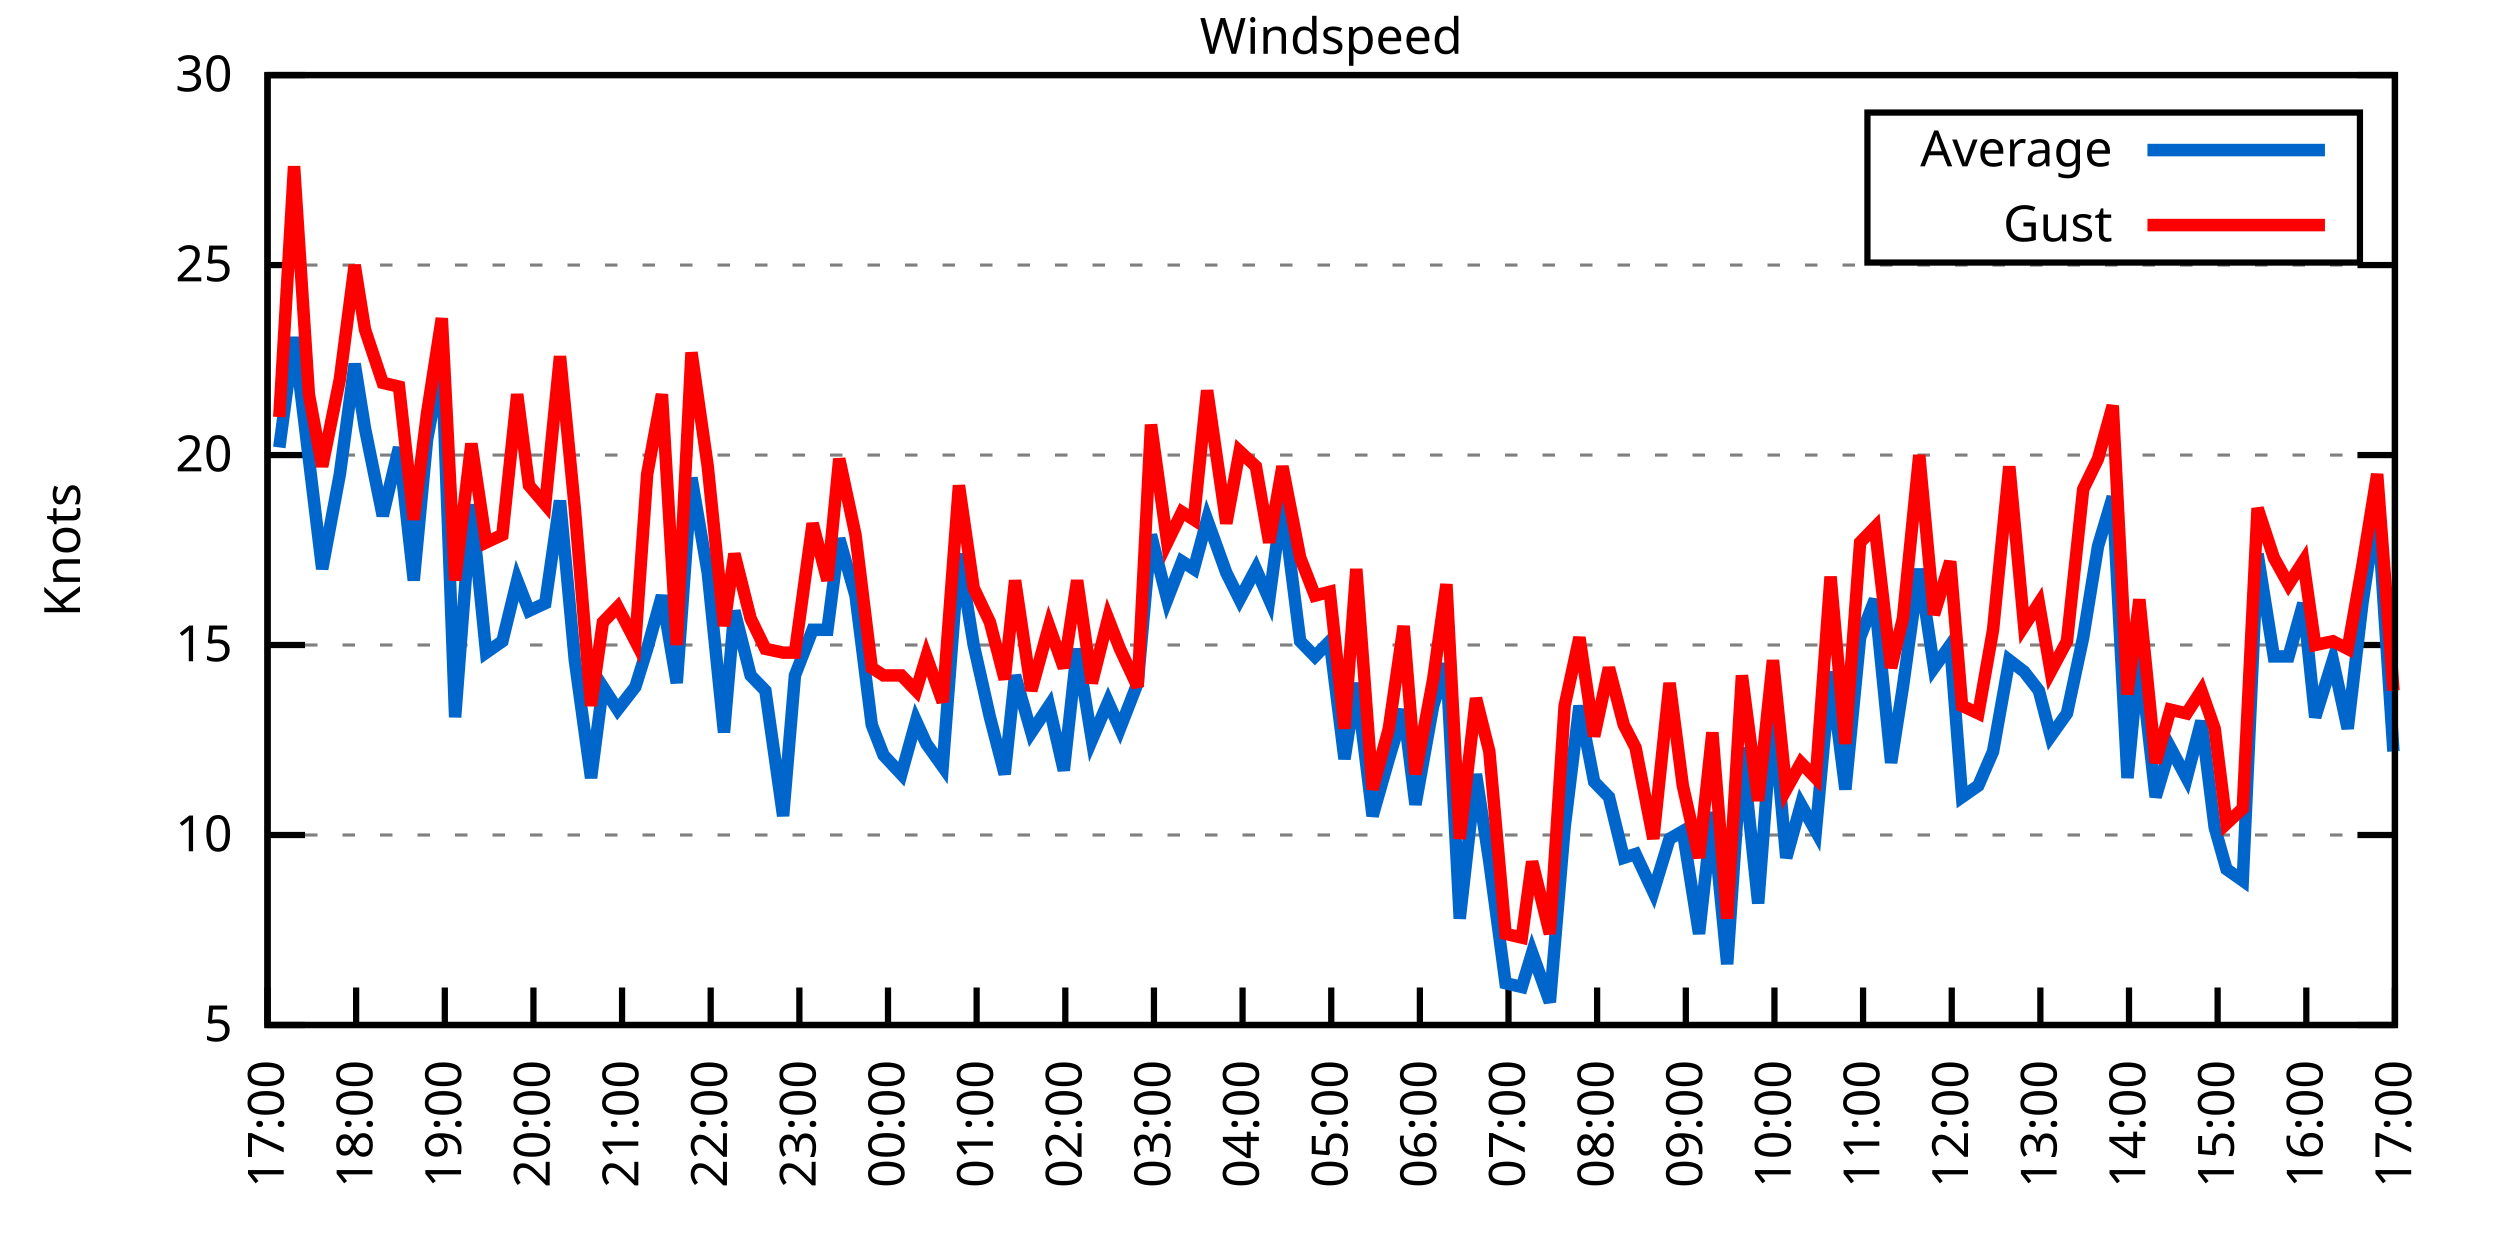
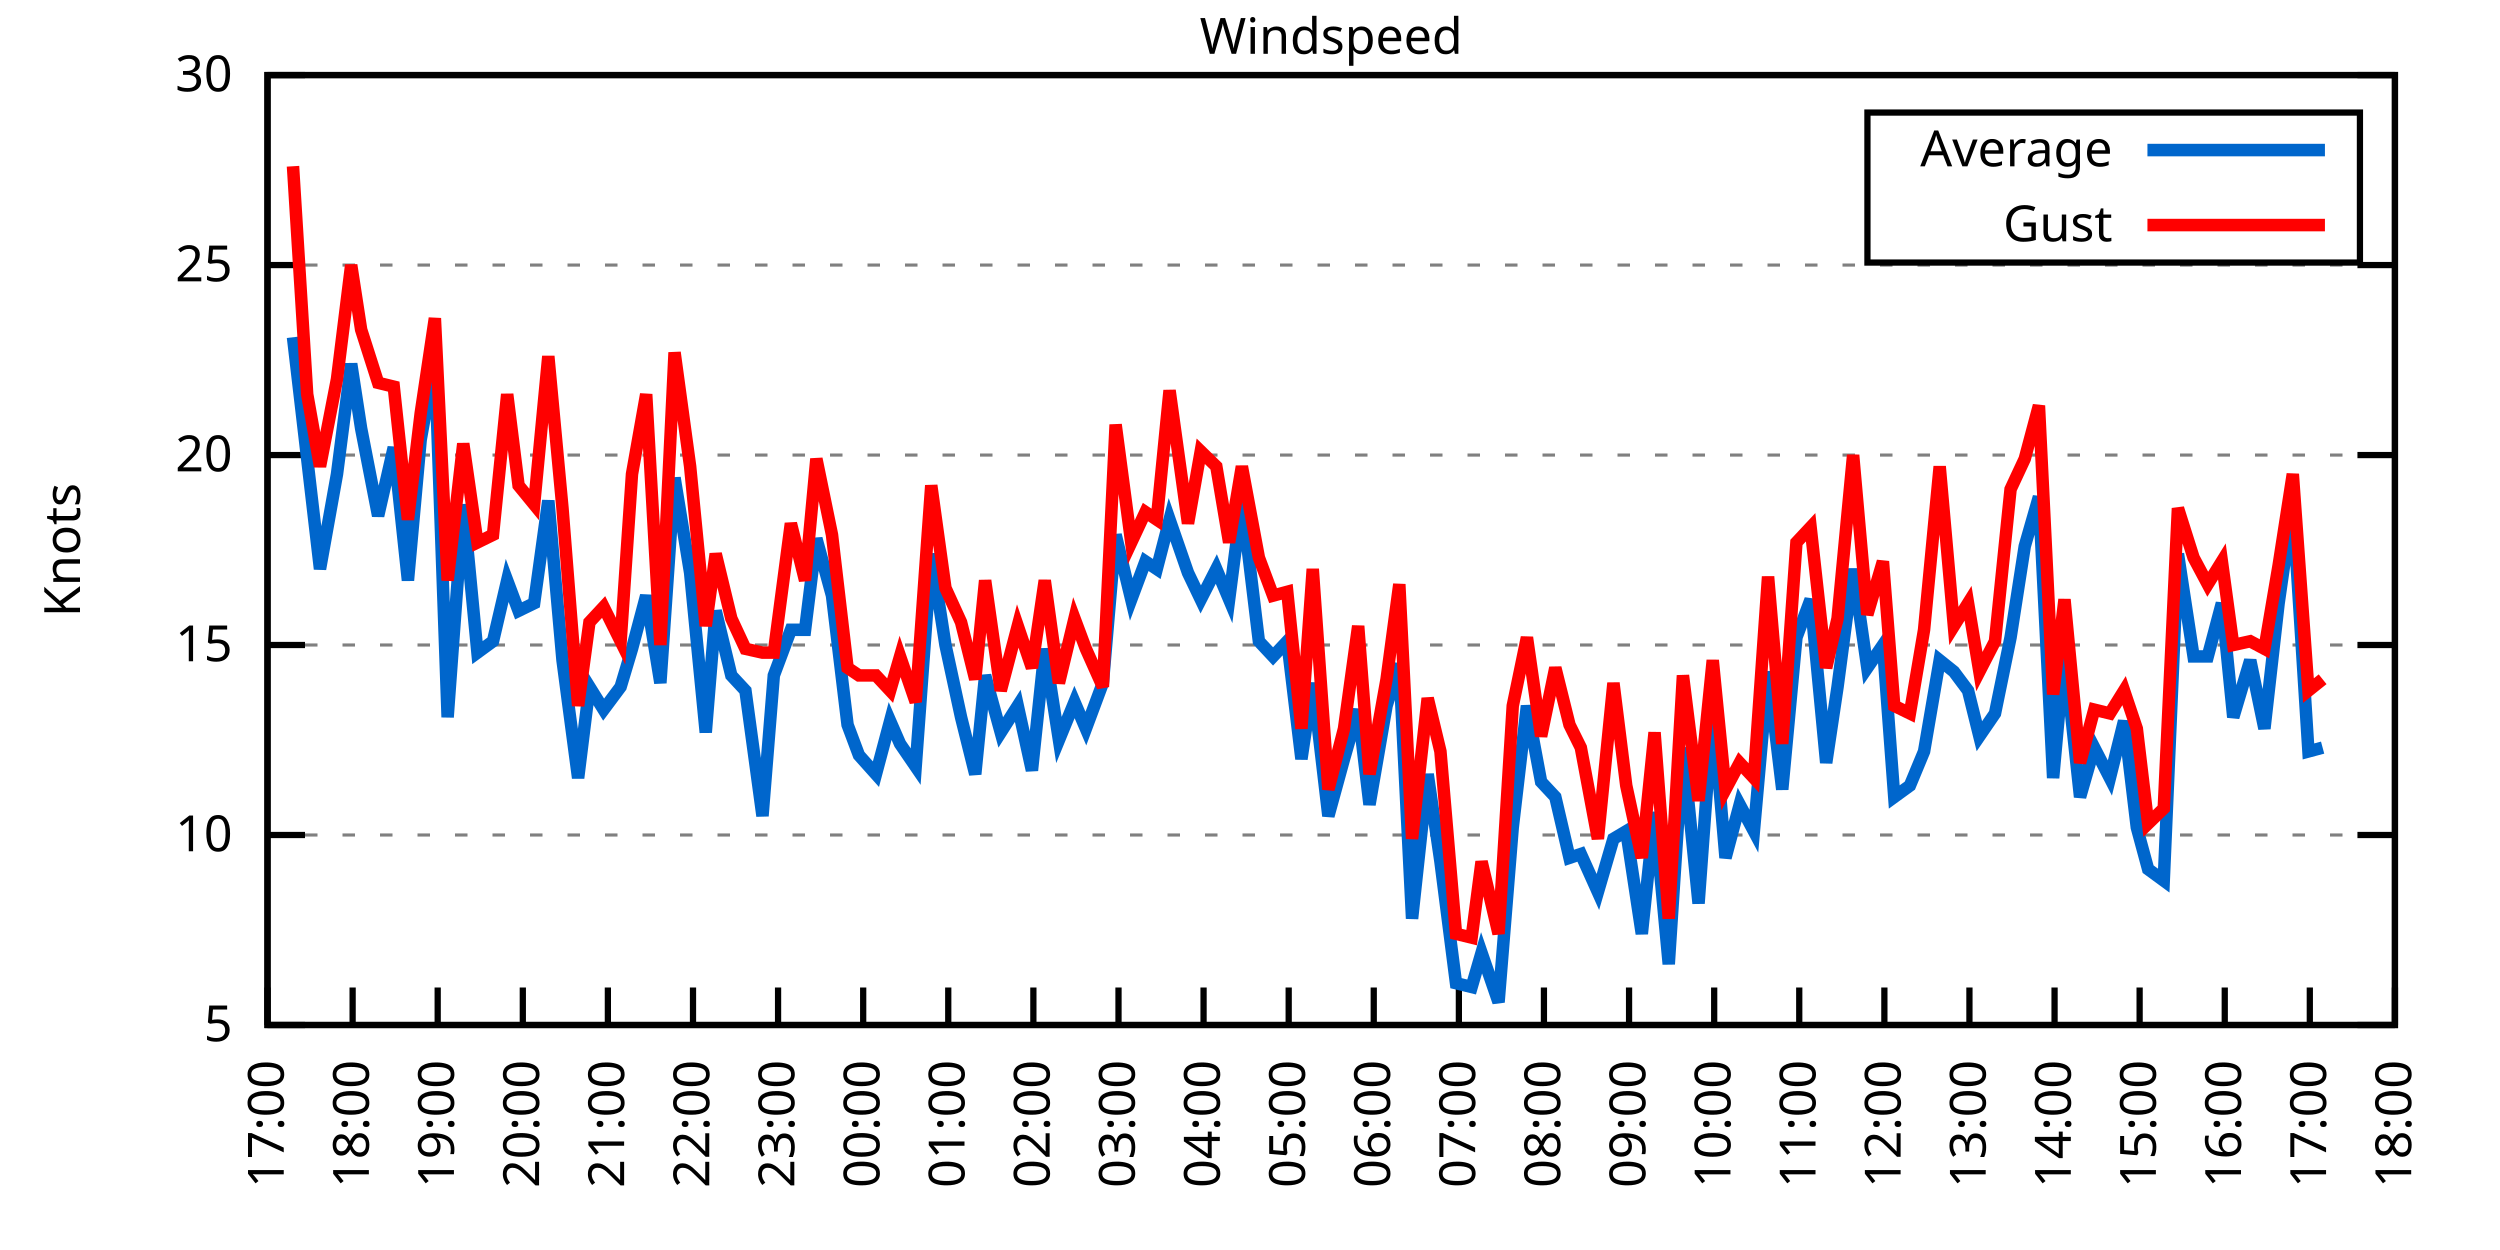
<svg xmlns="http://www.w3.org/2000/svg" xmlns:xlink="http://www.w3.org/1999/xlink" width="400" height="200" viewBox="0 0 400 200">
  <g id="gnuplot_canvas">
    <rect x="0" y="0" width="400" height="200" fill="none" />
    <defs>
      <circle id="gpDot" r="0.5" stroke-width="0.5" stroke="currentColor" />
      <path id="gpPt0" stroke-width="0.333" stroke="currentColor" d="M-1,0 h2 M0,-1 v2" />
      <path id="gpPt1" stroke-width="0.333" stroke="currentColor" d="M-1,-1 L1,1 M1,-1 L-1,1" />
      <path id="gpPt2" stroke-width="0.333" stroke="currentColor" d="M-1,0 L1,0 M0,-1 L0,1 M-1,-1 L1,1 M-1,1 L1,-1" />
      <rect id="gpPt3" stroke-width="0.333" stroke="currentColor" x="-1" y="-1" width="2" height="2" />
      <rect id="gpPt4" stroke-width="0.333" stroke="currentColor" fill="currentColor" x="-1" y="-1" width="2" height="2" />
      <circle id="gpPt5" stroke-width="0.333" stroke="currentColor" cx="0" cy="0" r="1" />
      <use xlink:href="#gpPt5" id="gpPt6" fill="currentColor" stroke="none" />
      <path id="gpPt7" stroke-width="0.333" stroke="currentColor" d="M0,-1.33 L-1.33,0.67 L1.33,0.67 z" />
      <use xlink:href="#gpPt7" id="gpPt8" fill="currentColor" stroke="none" />
      <use xlink:href="#gpPt7" id="gpPt9" stroke="currentColor" transform="rotate(180)" />
      <use xlink:href="#gpPt9" id="gpPt10" fill="currentColor" stroke="none" />
      <use xlink:href="#gpPt3" id="gpPt11" stroke="currentColor" transform="rotate(45)" />
      <use xlink:href="#gpPt11" id="gpPt12" fill="currentColor" stroke="none" />
      <path id="gpPt13" stroke-width="0.333" stroke="currentColor" d="M0,1.330 L1.265,0.411 L0.782,-1.067 L-0.782,-1.076 L-1.265,0.411 z" />
      <use xlink:href="#gpPt13" id="gpPt14" fill="currentColor" stroke="none" />
      <filter id="textbox" filterUnits="objectBoundingBox" x="0" y="0" height="1" width="1">
        <feFlood flood-color="white" flood-opacity="1" result="bgnd" />
        <feComposite in="SourceGraphic" in2="bgnd" operator="atop" />
      </filter>
      <filter id="greybox" filterUnits="objectBoundingBox" x="0" y="0" height="1" width="1">
        <feFlood flood-color="lightgrey" flood-opacity="1" result="grey" />
        <feComposite in="SourceGraphic" in2="grey" operator="atop" />
      </filter>
    </defs>
    <g fill="none" color="white" stroke="currentColor" stroke-width="1.00" stroke-linecap="butt" stroke-linejoin="miter">
</g>
    <g fill="none" color="black" stroke="currentColor" stroke-width="1.00" stroke-linecap="butt" stroke-linejoin="miter">
      <g stroke="none" shape-rendering="crispEdges">
        <polygon fill="rgb(255, 255, 255)" points="42.80,164.00 383.18,164.00 383.18,12.02 42.80,12.02 " />
      </g>
    </g>
    <g fill="none" color="black" stroke="currentColor" stroke-width="1.00" stroke-linecap="butt" stroke-linejoin="miter">
</g>
    <g fill="none" color="black" stroke="black" stroke-width="0.50" stroke-linecap="butt" stroke-linejoin="miter">
</g>
    <g fill="none" color="gray" stroke="currentColor" stroke-width="0.50" stroke-linecap="butt" stroke-linejoin="miter">
      <path stroke="gray" stroke-dasharray="2,4" class="gridline" d="M42.80,164.00 L383.19,164.00  " />
    </g>
    <g fill="none" color="gray" stroke="gray" stroke-width="1.00" stroke-linecap="butt" stroke-linejoin="miter">
</g>
    <g fill="none" color="black" stroke="currentColor" stroke-width="1.00" stroke-linecap="butt" stroke-linejoin="miter">
      <path stroke="black" d="M42.80,164.00 L48.80,164.00 M383.19,164.00 L377.19,164.00  " />
      <g transform="translate(37.20,166.60)" stroke="none" fill="black" font-family="Sans" font-size="8.00" text-anchor="end">
        <text>
          <tspan font-family="Sans"> 5</tspan>
        </text>
      </g>
    </g>
    <g fill="none" color="black" stroke="currentColor" stroke-width="1.00" stroke-linecap="butt" stroke-linejoin="miter">
</g>
    <g fill="none" color="black" stroke="black" stroke-width="0.50" stroke-linecap="butt" stroke-linejoin="miter">
</g>
    <g fill="none" color="gray" stroke="currentColor" stroke-width="0.50" stroke-linecap="butt" stroke-linejoin="miter">
      <path stroke="gray" stroke-dasharray="2,4" class="gridline" d="M42.80,133.60 L383.19,133.60  " />
    </g>
    <g fill="none" color="gray" stroke="gray" stroke-width="1.00" stroke-linecap="butt" stroke-linejoin="miter">
</g>
    <g fill="none" color="black" stroke="currentColor" stroke-width="1.00" stroke-linecap="butt" stroke-linejoin="miter">
      <path stroke="black" d="M42.80,133.60 L48.80,133.60 M383.19,133.60 L377.19,133.60  " />
      <g transform="translate(37.20,136.20)" stroke="none" fill="black" font-family="Sans" font-size="8.00" text-anchor="end">
        <text>
          <tspan font-family="Sans"> 10</tspan>
        </text>
      </g>
    </g>
    <g fill="none" color="black" stroke="currentColor" stroke-width="1.00" stroke-linecap="butt" stroke-linejoin="miter">
</g>
    <g fill="none" color="black" stroke="black" stroke-width="0.50" stroke-linecap="butt" stroke-linejoin="miter">
</g>
    <g fill="none" color="gray" stroke="currentColor" stroke-width="0.50" stroke-linecap="butt" stroke-linejoin="miter">
      <path stroke="gray" stroke-dasharray="2,4" class="gridline" d="M42.80,103.20 L383.19,103.20  " />
    </g>
    <g fill="none" color="gray" stroke="gray" stroke-width="1.00" stroke-linecap="butt" stroke-linejoin="miter">
</g>
    <g fill="none" color="black" stroke="currentColor" stroke-width="1.00" stroke-linecap="butt" stroke-linejoin="miter">
      <path stroke="black" d="M42.80,103.20 L48.80,103.20 M383.19,103.20 L377.19,103.20  " />
      <g transform="translate(37.20,105.80)" stroke="none" fill="black" font-family="Sans" font-size="8.00" text-anchor="end">
        <text>
          <tspan font-family="Sans"> 15</tspan>
        </text>
      </g>
    </g>
    <g fill="none" color="black" stroke="currentColor" stroke-width="1.00" stroke-linecap="butt" stroke-linejoin="miter">
</g>
    <g fill="none" color="black" stroke="black" stroke-width="0.50" stroke-linecap="butt" stroke-linejoin="miter">
</g>
    <g fill="none" color="gray" stroke="currentColor" stroke-width="0.50" stroke-linecap="butt" stroke-linejoin="miter">
      <path stroke="gray" stroke-dasharray="2,4" class="gridline" d="M42.80,72.81 L383.19,72.81  " />
    </g>
    <g fill="none" color="gray" stroke="gray" stroke-width="1.00" stroke-linecap="butt" stroke-linejoin="miter">
</g>
    <g fill="none" color="black" stroke="currentColor" stroke-width="1.00" stroke-linecap="butt" stroke-linejoin="miter">
      <path stroke="black" d="M42.80,72.81 L48.80,72.81 M383.19,72.81 L377.19,72.81  " />
      <g transform="translate(37.20,75.41)" stroke="none" fill="black" font-family="Sans" font-size="8.00" text-anchor="end">
        <text>
          <tspan font-family="Sans"> 20</tspan>
        </text>
      </g>
    </g>
    <g fill="none" color="black" stroke="currentColor" stroke-width="1.00" stroke-linecap="butt" stroke-linejoin="miter">
</g>
    <g fill="none" color="black" stroke="black" stroke-width="0.50" stroke-linecap="butt" stroke-linejoin="miter">
</g>
    <g fill="none" color="gray" stroke="currentColor" stroke-width="0.50" stroke-linecap="butt" stroke-linejoin="miter">
      <path stroke="gray" stroke-dasharray="2,4" class="gridline" d="M42.80,42.41 L383.19,42.41  " />
    </g>
    <g fill="none" color="gray" stroke="gray" stroke-width="1.00" stroke-linecap="butt" stroke-linejoin="miter">
</g>
    <g fill="none" color="black" stroke="currentColor" stroke-width="1.00" stroke-linecap="butt" stroke-linejoin="miter">
      <path stroke="black" d="M42.80,42.41 L48.80,42.41 M383.19,42.41 L377.19,42.41  " />
      <g transform="translate(37.20,45.01)" stroke="none" fill="black" font-family="Sans" font-size="8.00" text-anchor="end">
        <text>
          <tspan font-family="Sans"> 25</tspan>
        </text>
      </g>
    </g>
    <g fill="none" color="black" stroke="currentColor" stroke-width="1.00" stroke-linecap="butt" stroke-linejoin="miter">
</g>
    <g fill="none" color="black" stroke="black" stroke-width="0.50" stroke-linecap="butt" stroke-linejoin="miter">
</g>
    <g fill="none" color="gray" stroke="currentColor" stroke-width="0.50" stroke-linecap="butt" stroke-linejoin="miter">
      <path stroke="gray" stroke-dasharray="2,4" class="gridline" d="M42.80,12.01 L383.19,12.01  " />
    </g>
    <g fill="none" color="gray" stroke="gray" stroke-width="1.00" stroke-linecap="butt" stroke-linejoin="miter">
</g>
    <g fill="none" color="black" stroke="currentColor" stroke-width="1.00" stroke-linecap="butt" stroke-linejoin="miter">
      <path stroke="black" d="M42.80,12.01 L48.80,12.01 M383.19,12.01 L377.19,12.01  " />
      <g transform="translate(37.20,14.61)" stroke="none" fill="black" font-family="Sans" font-size="8.00" text-anchor="end">
        <text>
          <tspan font-family="Sans"> 30</tspan>
        </text>
      </g>
    </g>
    <g fill="none" color="black" stroke="currentColor" stroke-width="1.00" stroke-linecap="butt" stroke-linejoin="miter">
      <path stroke="black" d="M42.80,164.00 L42.80,158.00  " />
      <g transform="translate(45.40,169.60) rotate(270.00)" stroke="none" fill="black" font-family="Sans" font-size="8.00" text-anchor="end">
        <text>
          <tspan font-family="Sans">17:00</tspan>
        </text>
      </g>
    </g>
    <g fill="none" color="black" stroke="currentColor" stroke-width="1.00" stroke-linecap="butt" stroke-linejoin="miter">
-       <path stroke="black" d="M56.98,164.00 L56.98,158.00  " />
-       <g transform="translate(59.58,169.60) rotate(270.00)" stroke="none" fill="black" font-family="Sans" font-size="8.00" text-anchor="end">
+       <path stroke="black" d="M56.42,164.00 L56.42,158.00  " />
+       <g transform="translate(59.02,169.60) rotate(270.00)" stroke="none" fill="black" font-family="Sans" font-size="8.00" text-anchor="end">
        <text>
          <tspan font-family="Sans">18:00</tspan>
        </text>
      </g>
    </g>
    <g fill="none" color="black" stroke="currentColor" stroke-width="1.00" stroke-linecap="butt" stroke-linejoin="miter">
-       <path stroke="black" d="M71.17,164.00 L71.17,158.00  " />
-       <g transform="translate(73.77,169.60) rotate(270.00)" stroke="none" fill="black" font-family="Sans" font-size="8.00" text-anchor="end">
+       <path stroke="black" d="M70.03,164.00 L70.03,158.00  " />
+       <g transform="translate(72.63,169.60) rotate(270.00)" stroke="none" fill="black" font-family="Sans" font-size="8.00" text-anchor="end">
        <text>
          <tspan font-family="Sans">19:00</tspan>
        </text>
      </g>
    </g>
    <g fill="none" color="black" stroke="currentColor" stroke-width="1.00" stroke-linecap="butt" stroke-linejoin="miter">
-       <path stroke="black" d="M85.35,164.00 L85.35,158.00  " />
-       <g transform="translate(87.95,169.60) rotate(270.00)" stroke="none" fill="black" font-family="Sans" font-size="8.00" text-anchor="end">
+       <path stroke="black" d="M83.65,164.00 L83.65,158.00  " />
+       <g transform="translate(86.25,169.60) rotate(270.00)" stroke="none" fill="black" font-family="Sans" font-size="8.00" text-anchor="end">
        <text>
          <tspan font-family="Sans">20:00</tspan>
        </text>
      </g>
    </g>
    <g fill="none" color="black" stroke="currentColor" stroke-width="1.00" stroke-linecap="butt" stroke-linejoin="miter">
-       <path stroke="black" d="M99.53,164.00 L99.53,158.00  " />
-       <g transform="translate(102.13,169.60) rotate(270.00)" stroke="none" fill="black" font-family="Sans" font-size="8.00" text-anchor="end">
+       <path stroke="black" d="M97.26,164.00 L97.26,158.00  " />
+       <g transform="translate(99.86,169.60) rotate(270.00)" stroke="none" fill="black" font-family="Sans" font-size="8.00" text-anchor="end">
        <text>
          <tspan font-family="Sans">21:00</tspan>
        </text>
      </g>
    </g>
    <g fill="none" color="black" stroke="currentColor" stroke-width="1.00" stroke-linecap="butt" stroke-linejoin="miter">
-       <path stroke="black" d="M113.71,164.00 L113.71,158.00  " />
-       <g transform="translate(116.31,169.60) rotate(270.00)" stroke="none" fill="black" font-family="Sans" font-size="8.00" text-anchor="end">
+       <path stroke="black" d="M110.88,164.00 L110.88,158.00  " />
+       <g transform="translate(113.48,169.60) rotate(270.00)" stroke="none" fill="black" font-family="Sans" font-size="8.00" text-anchor="end">
        <text>
          <tspan font-family="Sans">22:00</tspan>
        </text>
      </g>
    </g>
    <g fill="none" color="black" stroke="currentColor" stroke-width="1.00" stroke-linecap="butt" stroke-linejoin="miter">
-       <path stroke="black" d="M127.90,164.00 L127.90,158.00  " />
-       <g transform="translate(130.50,169.60) rotate(270.00)" stroke="none" fill="black" font-family="Sans" font-size="8.00" text-anchor="end">
+       <path stroke="black" d="M124.49,164.00 L124.49,158.00  " />
+       <g transform="translate(127.09,169.60) rotate(270.00)" stroke="none" fill="black" font-family="Sans" font-size="8.00" text-anchor="end">
        <text>
          <tspan font-family="Sans">23:00</tspan>
        </text>
      </g>
    </g>
    <g fill="none" color="black" stroke="currentColor" stroke-width="1.00" stroke-linecap="butt" stroke-linejoin="miter">
-       <path stroke="black" d="M142.08,164.00 L142.08,158.00  " />
-       <g transform="translate(144.68,169.60) rotate(270.00)" stroke="none" fill="black" font-family="Sans" font-size="8.00" text-anchor="end">
+       <path stroke="black" d="M138.11,164.00 L138.11,158.00  " />
+       <g transform="translate(140.71,169.60) rotate(270.00)" stroke="none" fill="black" font-family="Sans" font-size="8.00" text-anchor="end">
        <text>
          <tspan font-family="Sans">00:00</tspan>
        </text>
      </g>
    </g>
    <g fill="none" color="black" stroke="currentColor" stroke-width="1.00" stroke-linecap="butt" stroke-linejoin="miter">
-       <path stroke="black" d="M156.26,164.00 L156.26,158.00  " />
-       <g transform="translate(158.86,169.60) rotate(270.00)" stroke="none" fill="black" font-family="Sans" font-size="8.00" text-anchor="end">
+       <path stroke="black" d="M151.72,164.00 L151.72,158.00  " />
+       <g transform="translate(154.32,169.60) rotate(270.00)" stroke="none" fill="black" font-family="Sans" font-size="8.00" text-anchor="end">
        <text>
          <tspan font-family="Sans">01:00</tspan>
        </text>
      </g>
    </g>
    <g fill="none" color="black" stroke="currentColor" stroke-width="1.00" stroke-linecap="butt" stroke-linejoin="miter">
-       <path stroke="black" d="M170.45,164.00 L170.45,158.00  " />
-       <g transform="translate(173.05,169.60) rotate(270.00)" stroke="none" fill="black" font-family="Sans" font-size="8.00" text-anchor="end">
+       <path stroke="black" d="M165.34,164.00 L165.34,158.00  " />
+       <g transform="translate(167.94,169.60) rotate(270.00)" stroke="none" fill="black" font-family="Sans" font-size="8.00" text-anchor="end">
        <text>
          <tspan font-family="Sans">02:00</tspan>
        </text>
      </g>
    </g>
    <g fill="none" color="black" stroke="currentColor" stroke-width="1.00" stroke-linecap="butt" stroke-linejoin="miter">
-       <path stroke="black" d="M184.63,164.00 L184.63,158.00  " />
-       <g transform="translate(187.23,169.60) rotate(270.00)" stroke="none" fill="black" font-family="Sans" font-size="8.00" text-anchor="end">
+       <path stroke="black" d="M178.96,164.00 L178.96,158.00  " />
+       <g transform="translate(181.56,169.60) rotate(270.00)" stroke="none" fill="black" font-family="Sans" font-size="8.00" text-anchor="end">
        <text>
          <tspan font-family="Sans">03:00</tspan>
        </text>
      </g>
    </g>
    <g fill="none" color="black" stroke="currentColor" stroke-width="1.00" stroke-linecap="butt" stroke-linejoin="miter">
-       <path stroke="black" d="M198.81,164.00 L198.81,158.00  " />
-       <g transform="translate(201.41,169.60) rotate(270.00)" stroke="none" fill="black" font-family="Sans" font-size="8.00" text-anchor="end">
+       <path stroke="black" d="M192.57,164.00 L192.57,158.00  " />
+       <g transform="translate(195.17,169.60) rotate(270.00)" stroke="none" fill="black" font-family="Sans" font-size="8.00" text-anchor="end">
        <text>
          <tspan font-family="Sans">04:00</tspan>
        </text>
      </g>
    </g>
    <g fill="none" color="black" stroke="currentColor" stroke-width="1.00" stroke-linecap="butt" stroke-linejoin="miter">
-       <path stroke="black" d="M213.00,164.00 L213.00,158.00  " />
-       <g transform="translate(215.60,169.60) rotate(270.00)" stroke="none" fill="black" font-family="Sans" font-size="8.00" text-anchor="end">
+       <path stroke="black" d="M206.19,164.00 L206.19,158.00  " />
+       <g transform="translate(208.79,169.60) rotate(270.00)" stroke="none" fill="black" font-family="Sans" font-size="8.00" text-anchor="end">
        <text>
          <tspan font-family="Sans">05:00</tspan>
        </text>
      </g>
    </g>
    <g fill="none" color="black" stroke="currentColor" stroke-width="1.00" stroke-linecap="butt" stroke-linejoin="miter">
-       <path stroke="black" d="M227.18,164.00 L227.18,158.00  " />
-       <g transform="translate(229.78,169.60) rotate(270.00)" stroke="none" fill="black" font-family="Sans" font-size="8.00" text-anchor="end">
+       <path stroke="black" d="M219.80,164.00 L219.80,158.00  " />
+       <g transform="translate(222.40,169.60) rotate(270.00)" stroke="none" fill="black" font-family="Sans" font-size="8.00" text-anchor="end">
        <text>
          <tspan font-family="Sans">06:00</tspan>
        </text>
      </g>
    </g>
    <g fill="none" color="black" stroke="currentColor" stroke-width="1.00" stroke-linecap="butt" stroke-linejoin="miter">
-       <path stroke="black" d="M241.36,164.00 L241.36,158.00  " />
-       <g transform="translate(243.96,169.60) rotate(270.00)" stroke="none" fill="black" font-family="Sans" font-size="8.00" text-anchor="end">
+       <path stroke="black" d="M233.42,164.00 L233.42,158.00  " />
+       <g transform="translate(236.02,169.60) rotate(270.00)" stroke="none" fill="black" font-family="Sans" font-size="8.00" text-anchor="end">
        <text>
          <tspan font-family="Sans">07:00</tspan>
        </text>
      </g>
    </g>
    <g fill="none" color="black" stroke="currentColor" stroke-width="1.00" stroke-linecap="butt" stroke-linejoin="miter">
-       <path stroke="black" d="M255.54,164.00 L255.54,158.00  " />
-       <g transform="translate(258.14,169.60) rotate(270.00)" stroke="none" fill="black" font-family="Sans" font-size="8.00" text-anchor="end">
+       <path stroke="black" d="M247.03,164.00 L247.03,158.00  " />
+       <g transform="translate(249.63,169.60) rotate(270.00)" stroke="none" fill="black" font-family="Sans" font-size="8.00" text-anchor="end">
        <text>
          <tspan font-family="Sans">08:00</tspan>
        </text>
      </g>
    </g>
    <g fill="none" color="black" stroke="currentColor" stroke-width="1.00" stroke-linecap="butt" stroke-linejoin="miter">
-       <path stroke="black" d="M269.73,164.00 L269.73,158.00  " />
-       <g transform="translate(272.33,169.60) rotate(270.00)" stroke="none" fill="black" font-family="Sans" font-size="8.00" text-anchor="end">
+       <path stroke="black" d="M260.65,164.00 L260.65,158.00  " />
+       <g transform="translate(263.25,169.60) rotate(270.00)" stroke="none" fill="black" font-family="Sans" font-size="8.00" text-anchor="end">
        <text>
          <tspan font-family="Sans">09:00</tspan>
        </text>
      </g>
    </g>
    <g fill="none" color="black" stroke="currentColor" stroke-width="1.00" stroke-linecap="butt" stroke-linejoin="miter">
-       <path stroke="black" d="M283.91,164.00 L283.91,158.00  " />
-       <g transform="translate(286.51,169.60) rotate(270.00)" stroke="none" fill="black" font-family="Sans" font-size="8.00" text-anchor="end">
+       <path stroke="black" d="M274.27,164.00 L274.27,158.00  " />
+       <g transform="translate(276.87,169.60) rotate(270.00)" stroke="none" fill="black" font-family="Sans" font-size="8.00" text-anchor="end">
        <text>
          <tspan font-family="Sans">10:00</tspan>
        </text>
      </g>
    </g>
    <g fill="none" color="black" stroke="currentColor" stroke-width="1.00" stroke-linecap="butt" stroke-linejoin="miter">
-       <path stroke="black" d="M298.09,164.00 L298.09,158.00  " />
-       <g transform="translate(300.69,169.60) rotate(270.00)" stroke="none" fill="black" font-family="Sans" font-size="8.00" text-anchor="end">
+       <path stroke="black" d="M287.88,164.00 L287.88,158.00  " />
+       <g transform="translate(290.48,169.60) rotate(270.00)" stroke="none" fill="black" font-family="Sans" font-size="8.00" text-anchor="end">
        <text>
          <tspan font-family="Sans">11:00</tspan>
        </text>
      </g>
    </g>
    <g fill="none" color="black" stroke="currentColor" stroke-width="1.00" stroke-linecap="butt" stroke-linejoin="miter">
-       <path stroke="black" d="M312.28,164.00 L312.28,158.00  " />
-       <g transform="translate(314.88,169.60) rotate(270.00)" stroke="none" fill="black" font-family="Sans" font-size="8.00" text-anchor="end">
+       <path stroke="black" d="M301.50,164.00 L301.50,158.00  " />
+       <g transform="translate(304.10,169.60) rotate(270.00)" stroke="none" fill="black" font-family="Sans" font-size="8.00" text-anchor="end">
        <text>
          <tspan font-family="Sans">12:00</tspan>
        </text>
      </g>
    </g>
    <g fill="none" color="black" stroke="currentColor" stroke-width="1.00" stroke-linecap="butt" stroke-linejoin="miter">
-       <path stroke="black" d="M326.46,164.00 L326.46,158.00  " />
-       <g transform="translate(329.06,169.60) rotate(270.00)" stroke="none" fill="black" font-family="Sans" font-size="8.00" text-anchor="end">
+       <path stroke="black" d="M315.11,164.00 L315.11,158.00  " />
+       <g transform="translate(317.71,169.60) rotate(270.00)" stroke="none" fill="black" font-family="Sans" font-size="8.00" text-anchor="end">
        <text>
          <tspan font-family="Sans">13:00</tspan>
        </text>
      </g>
    </g>
    <g fill="none" color="black" stroke="currentColor" stroke-width="1.00" stroke-linecap="butt" stroke-linejoin="miter">
-       <path stroke="black" d="M340.64,164.00 L340.64,158.00  " />
-       <g transform="translate(343.24,169.60) rotate(270.00)" stroke="none" fill="black" font-family="Sans" font-size="8.00" text-anchor="end">
+       <path stroke="black" d="M328.73,164.00 L328.73,158.00  " />
+       <g transform="translate(331.33,169.60) rotate(270.00)" stroke="none" fill="black" font-family="Sans" font-size="8.00" text-anchor="end">
        <text>
          <tspan font-family="Sans">14:00</tspan>
        </text>
      </g>
    </g>
    <g fill="none" color="black" stroke="currentColor" stroke-width="1.00" stroke-linecap="butt" stroke-linejoin="miter">
-       <path stroke="black" d="M354.82,164.00 L354.82,158.00  " />
-       <g transform="translate(357.42,169.60) rotate(270.00)" stroke="none" fill="black" font-family="Sans" font-size="8.00" text-anchor="end">
+       <path stroke="black" d="M342.34,164.00 L342.34,158.00  " />
+       <g transform="translate(344.94,169.60) rotate(270.00)" stroke="none" fill="black" font-family="Sans" font-size="8.00" text-anchor="end">
        <text>
          <tspan font-family="Sans">15:00</tspan>
        </text>
      </g>
    </g>
    <g fill="none" color="black" stroke="currentColor" stroke-width="1.00" stroke-linecap="butt" stroke-linejoin="miter">
-       <path stroke="black" d="M369.01,164.00 L369.01,158.00  " />
-       <g transform="translate(371.61,169.60) rotate(270.00)" stroke="none" fill="black" font-family="Sans" font-size="8.00" text-anchor="end">
+       <path stroke="black" d="M355.96,164.00 L355.96,158.00  " />
+       <g transform="translate(358.56,169.60) rotate(270.00)" stroke="none" fill="black" font-family="Sans" font-size="8.00" text-anchor="end">
        <text>
          <tspan font-family="Sans">16:00</tspan>
+         </text>
+       </g>
+     </g>
+     <g fill="none" color="black" stroke="currentColor" stroke-width="1.00" stroke-linecap="butt" stroke-linejoin="miter">
+       <path stroke="black" d="M369.57,164.00 L369.57,158.00  " />
+       <g transform="translate(372.17,169.60) rotate(270.00)" stroke="none" fill="black" font-family="Sans" font-size="8.00" text-anchor="end">
+         <text>
+           <tspan font-family="Sans">17:00</tspan>
        </text>
      </g>
    </g>
    <g fill="none" color="black" stroke="currentColor" stroke-width="1.00" stroke-linecap="butt" stroke-linejoin="miter">
      <path stroke="black" d="M383.19,164.00 L383.19,158.00  " />
      <g transform="translate(385.79,169.60) rotate(270.00)" stroke="none" fill="black" font-family="Sans" font-size="8.00" text-anchor="end">
        <text>
-           <tspan font-family="Sans">17:00</tspan>
+           <tspan font-family="Sans">18:00</tspan>
        </text>
      </g>
    </g>
    <g fill="none" color="black" stroke="currentColor" stroke-width="1.00" stroke-linecap="butt" stroke-linejoin="miter">
</g>
    <g fill="none" color="black" stroke="currentColor" stroke-width="1.00" stroke-linecap="butt" stroke-linejoin="miter">
      <path stroke="black" d="M42.80,12.01 L42.80,164.00 L383.19,164.00 L383.19,12.01 L42.80,12.01 Z  " />
    </g>
    <g fill="none" color="black" stroke="currentColor" stroke-width="1.00" stroke-linecap="butt" stroke-linejoin="miter">
</g>
    <g fill="none" color="black" stroke="currentColor" stroke-width="1.00" stroke-linecap="butt" stroke-linejoin="miter">
      <path stroke="black" d="M298.79,42.01 L298.79,18.01 L377.59,18.01 L377.59,42.01 L298.79,42.01 Z  " />
    </g>
    <g id="Windspeed_plot_1">
      <g fill="none" color="white" stroke="black" stroke-width="2.00" stroke-linecap="butt" stroke-linejoin="miter">
</g>
      <g fill="none" color="black" stroke="currentColor" stroke-width="2.00" stroke-linecap="butt" stroke-linejoin="miter">
        <g transform="translate(337.99,26.61)" stroke="none" fill="black" font-family="Sans" font-size="8.00" text-anchor="end">
          <text>
            <tspan font-family="Sans">Average</tspan>
          </text>
        </g>
      </g>
      <g fill="none" color="black" stroke="currentColor" stroke-width="2.00" stroke-linecap="butt" stroke-linejoin="miter">
-         <path stroke="rgb(  0, 102, 204)" d="M343.59,24.01 L371.99,24.01 M44.69,71.59 L47.05,53.96 L49.42,73.41 L51.55,91.04 L54.38,75.85 L56.75,58.21   L58.40,68.55 L61.24,82.53 L63.84,71.59 L66.20,92.87 L68.33,70.37 L70.69,57.61 L72.82,114.76 L75.42,80.71   L77.78,104.42 L80.38,102.60 L82.75,92.87 L84.64,97.73 L87.24,96.52 L89.60,80.10 L91.97,105.64 L94.57,124.48   L96.46,109.89 L98.82,113.54 L101.66,109.89 L103.55,103.81 L105.91,95.30 L108.28,109.28 L110.64,76.45 L113.24,91.65   L115.84,117.19 L117.50,97.73 L120.10,108.07 L122.46,110.50 L125.30,130.56 L127.19,108.07 L130.02,100.77 L132.39,100.77   L134.28,86.18 L136.88,95.30 L139.48,115.97 L141.37,120.83 L144.21,123.87 L146.57,115.36 L148.23,119.01 L150.83,122.66   L153.43,88.61 L155.79,103.20 L158.39,114.76 L160.75,123.87 L162.41,108.07 L165.01,117.19 L167.85,112.93 L170.21,123.27   L172.34,103.81 L174.70,118.40 L177.30,112.32 L179.19,116.58 L182.03,109.28 L184.16,85.57 L186.76,95.91 L189.12,89.83   L191.01,91.04 L193.14,83.14 L196.21,91.65 L198.34,95.91 L200.94,91.04 L203.07,95.91 L205.19,80.10 L208.03,102.60   L210.39,105.03 L212.76,102.60 L215.12,121.44 L217.01,109.28 L219.61,130.56 L222.21,121.44 L224.58,113.54 L226.47,128.74   L229.31,112.93 L231.43,106.24 L233.56,146.98 L236.16,123.87 L238.29,137.86 L240.89,157.31 L243.49,157.92 L245.14,152.45   L247.98,160.35 L250.34,132.39 L252.71,112.93 L255.07,125.09 L257.43,127.52 L259.80,137.25 L261.69,136.64 L264.53,142.72   L267.13,134.21 L269.25,132.99 L271.85,149.41 L273.98,129.95 L276.35,154.27 L278.71,119.62 L281.31,144.55 L283.67,113.54   L285.80,137.25 L288.16,128.74 L290.53,132.99 L292.89,107.46 L295.26,126.31 L297.62,101.99 L299.98,95.91 L302.58,122.05   L304.47,109.89 L307.08,91.04 L309.44,106.85 L312.04,103.20 L313.93,127.52 L316.53,125.70 L318.89,120.23 L321.49,105.64   L323.86,107.46 L326.22,110.50 L328.11,117.80 L330.71,114.15 L333.31,101.99 L335.68,87.40 L338.04,79.49 L340.40,124.48   L342.30,104.42 L344.90,127.52 L347.26,119.62 L349.86,124.48 L352.22,115.36 L354.35,132.39 L356.24,139.07 L358.84,140.90   L361.21,88.61 L363.81,105.03 L366.17,105.03 L368.53,96.52 L370.43,114.76 L373.26,105.64 L375.63,116.58 L377.99,96.52   L380.35,80.71 L382.95,120.23  " />
+         <path stroke="rgb(  0, 102, 204)" d="M343.59,24.01 L371.99,24.01 M46.88,53.96 L49.15,73.41 L51.20,91.04 L53.92,75.85 L56.19,58.21 L57.78,68.55   L60.50,82.53 L63.00,71.59 L65.27,92.87 L67.31,70.37 L69.58,57.61 L71.62,114.76 L74.12,80.71 L76.39,104.42   L78.88,102.60 L81.15,92.87 L82.97,97.73 L85.46,96.52 L87.73,80.10 L90.00,105.64 L92.50,124.48 L94.31,109.89   L96.58,113.54 L99.30,109.89 L101.12,103.81 L103.39,95.30 L105.66,109.28 L107.93,76.45 L110.42,91.65 L112.92,117.19   L114.51,97.73 L117.01,108.07 L119.27,110.50 L122.00,130.56 L123.81,108.07 L126.54,100.77 L128.81,100.77 L130.62,86.18   L133.12,95.30 L135.61,115.97 L137.43,120.83 L140.15,123.87 L142.42,115.36 L144.01,119.01 L146.51,122.66 L149.00,88.61   L151.27,103.20 L153.77,114.76 L156.04,123.87 L157.62,108.07 L160.12,117.19 L162.84,112.93 L165.11,123.27 L167.16,103.81   L169.43,118.40 L171.92,112.32 L173.74,116.58 L176.46,109.28 L178.50,85.57 L181.00,95.91 L183.27,89.83 L185.08,91.04   L187.13,83.14 L190.08,91.65 L192.12,95.91 L194.61,91.04 L196.66,95.91 L198.70,80.10 L201.42,102.60 L203.69,105.03   L205.96,102.60 L208.23,121.44 L210.04,109.28 L212.54,130.56 L215.04,121.44 L217.31,113.54 L219.12,128.74 L221.85,112.93   L223.89,106.24 L225.93,146.98 L228.43,123.87 L230.47,137.86 L232.96,157.31 L235.46,157.92 L237.05,152.45 L239.77,160.35   L242.04,132.39 L244.31,112.93 L246.58,125.09 L248.85,127.52 L251.12,137.25 L252.93,136.64 L255.66,142.72 L258.15,134.21   L260.20,132.99 L262.69,149.41 L264.73,129.95 L267.00,154.27 L269.27,119.62 L271.77,144.55 L274.04,113.54 L276.08,137.25   L278.35,128.74 L280.62,132.99 L282.89,107.46 L285.16,126.31 L287.43,101.99 L289.70,95.91 L292.19,122.05 L294.01,109.89   L296.50,91.04 L298.77,106.85 L301.27,103.20 L303.08,127.52 L305.58,125.70 L307.85,120.23 L310.35,105.64 L312.62,107.46   L314.89,110.50 L316.70,117.80 L319.20,114.15 L321.69,101.99 L323.96,87.40 L326.23,79.49 L328.50,124.48 L330.32,104.42   L332.81,127.52 L335.08,119.62 L337.58,124.48 L339.85,115.36 L341.89,132.39 L343.70,139.07 L346.20,140.90 L348.47,88.61   L350.97,105.03 L353.24,105.03 L355.50,96.52 L357.32,114.76 L360.04,105.64 L362.31,116.58 L364.58,96.52 L366.85,80.71   L369.35,120.23 L371.62,119.62  " />
      </g>
    </g>
    <g id="Windspeed_plot_2">
      <g fill="none" color="black" stroke="currentColor" stroke-width="2.00" stroke-linecap="butt" stroke-linejoin="miter">
        <g transform="translate(337.99,38.61)" stroke="none" fill="black" font-family="Sans" font-size="8.00" text-anchor="end">
          <text>
            <tspan font-family="Sans">Gust</tspan>
          </text>
        </g>
      </g>
      <g fill="none" color="black" stroke="currentColor" stroke-width="2.00" stroke-linecap="butt" stroke-linejoin="miter">
-         <path stroke="rgb(255,   0,   0)" d="M343.59,36.01 L371.99,36.01 M44.69,66.73 L47.05,26.60 L49.42,63.08 L51.55,74.63 L54.38,60.65 L56.75,42.41   L58.40,52.74 L61.24,61.25 L63.84,61.86 L66.20,83.14 L68.33,66.12 L70.69,50.92 L72.82,92.87 L75.42,70.98   L77.78,86.79 L80.38,85.57 L82.75,63.08 L84.64,77.67 L87.24,80.71 L89.60,57.00 L91.97,81.32 L94.57,112.93   L96.46,99.56 L98.82,97.12 L101.66,102.60 L103.55,75.85 L105.91,63.08 L108.28,103.20 L110.64,56.39 L113.24,74.63   L115.84,100.16 L117.50,88.61 L120.10,98.95 L122.46,103.81 L125.30,104.42 L127.19,104.42 L130.02,83.75 L132.39,92.87   L134.28,73.41 L136.88,85.57 L139.48,106.85 L141.37,108.07 L144.21,108.07 L146.57,110.50 L148.23,105.03 L150.83,112.32   L153.43,77.67 L155.79,94.08 L158.39,99.56 L160.75,108.68 L162.41,92.87 L165.01,110.50 L167.85,100.16 L170.21,106.85   L172.34,92.87 L174.70,109.28 L177.30,98.95 L179.19,103.81 L182.03,109.89 L184.16,67.94 L186.76,86.79 L189.12,81.93   L191.01,83.14 L193.14,62.47 L196.21,83.75 L198.34,72.20 L200.94,74.63 L203.07,86.79 L205.19,74.63 L208.03,89.22   L210.39,95.30 L212.76,94.69 L215.12,116.58 L217.01,91.04 L219.61,126.31 L222.21,116.58 L224.58,100.16 L226.47,123.87   L229.31,108.68 L231.43,93.48 L233.56,134.21 L236.16,111.72 L238.29,120.23 L240.89,149.41 L243.49,150.02 L245.14,137.86   L247.98,149.41 L250.34,112.93 L252.71,101.99 L255.07,117.80 L257.43,106.85 L259.80,115.97 L261.69,119.62 L264.53,134.21   L267.13,109.28 L269.25,125.70 L271.85,137.25 L273.98,117.19 L276.35,146.98 L278.71,108.07 L281.31,128.13 L283.67,105.64   L285.80,126.31 L288.16,122.05 L290.53,124.48 L292.89,92.26 L295.26,119.01 L297.62,86.79 L299.98,84.36 L302.58,106.85   L304.47,98.95 L307.08,72.81 L309.44,98.34 L312.04,89.83 L313.93,112.93 L316.53,114.15 L318.89,100.77 L321.49,74.63   L323.86,100.16 L326.22,96.52 L328.11,107.46 L330.71,102.60 L333.31,78.28 L335.68,73.41 L338.04,64.90 L340.40,111.11   L342.30,95.91 L344.90,122.05 L347.26,113.54 L349.86,114.15 L352.22,110.50 L354.35,116.58 L356.24,131.78 L358.84,129.35   L361.21,81.32 L363.81,89.22 L366.17,93.48 L368.53,89.83 L370.43,103.20 L373.26,102.60 L375.63,103.81 L377.99,90.44   L380.35,75.85 L382.95,110.50  " />
+         <path stroke="rgb(255,   0,   0)" d="M343.59,36.01 L371.99,36.01 M46.88,26.60 L49.15,63.08 L51.20,74.63 L53.92,60.65 L56.19,42.41 L57.78,52.74   L60.50,61.25 L63.00,61.86 L65.27,83.14 L67.31,66.12 L69.58,50.92 L71.62,92.87 L74.12,70.98 L76.39,86.79   L78.88,85.57 L81.15,63.08 L82.97,77.67 L85.46,80.71 L87.73,57.00 L90.00,81.32 L92.50,112.93 L94.31,99.56   L96.58,97.12 L99.30,102.60 L101.12,75.85 L103.39,63.08 L105.66,103.20 L107.93,56.39 L110.42,74.63 L112.92,100.16   L114.51,88.61 L117.01,98.95 L119.27,103.81 L122.00,104.42 L123.81,104.42 L126.54,83.75 L128.81,92.87 L130.62,73.41   L133.12,85.57 L135.61,106.85 L137.43,108.07 L140.15,108.07 L142.42,110.50 L144.01,105.03 L146.51,112.32 L149.00,77.67   L151.27,94.08 L153.77,99.56 L156.04,108.68 L157.62,92.87 L160.12,110.50 L162.84,100.16 L165.11,106.85 L167.16,92.87   L169.43,109.28 L171.92,98.95 L173.74,103.81 L176.46,109.89 L178.50,67.94 L181.00,86.79 L183.27,81.93 L185.08,83.14   L187.13,62.47 L190.08,83.75 L192.12,72.20 L194.61,74.63 L196.66,86.79 L198.70,74.63 L201.42,89.22 L203.69,95.30   L205.96,94.69 L208.23,116.58 L210.04,91.04 L212.54,126.31 L215.04,116.58 L217.31,100.16 L219.12,123.87 L221.85,108.68   L223.89,93.48 L225.93,134.21 L228.43,111.72 L230.47,120.23 L232.96,149.41 L235.46,150.02 L237.05,137.86 L239.77,149.41   L242.04,112.93 L244.31,101.99 L246.58,117.80 L248.85,106.85 L251.12,115.97 L252.93,119.62 L255.66,134.21 L258.15,109.28   L260.20,125.70 L262.69,137.25 L264.73,117.19 L267.00,146.98 L269.27,108.07 L271.77,128.13 L274.04,105.64 L276.08,126.31   L278.35,122.05 L280.62,124.48 L282.89,92.26 L285.16,119.01 L287.43,86.79 L289.70,84.36 L292.19,106.85 L294.01,98.95   L296.50,72.81 L298.77,98.34 L301.27,89.83 L303.08,112.93 L305.58,114.15 L307.85,100.77 L310.35,74.63 L312.62,100.16   L314.89,96.52 L316.70,107.46 L319.20,102.60 L321.69,78.28 L323.96,73.41 L326.23,64.90 L328.50,111.11 L330.32,95.91   L332.81,122.05 L335.08,113.54 L337.58,114.15 L339.85,110.50 L341.89,116.58 L343.70,131.78 L346.20,129.35 L348.47,81.32   L350.97,89.22 L353.24,93.48 L355.50,89.83 L357.32,103.20 L360.04,102.60 L362.31,103.81 L364.58,90.44 L366.85,75.85   L369.35,110.50 L371.62,108.68  " />
      </g>
    </g>
    <g fill="none" color="black" stroke="currentColor" stroke-width="2.00" stroke-linecap="butt" stroke-linejoin="miter">
</g>
    <g fill="none" color="black" stroke="black" stroke-width="1.00" stroke-linecap="butt" stroke-linejoin="miter">
</g>
    <g fill="none" color="black" stroke="currentColor" stroke-width="1.00" stroke-linecap="butt" stroke-linejoin="miter">
      <path stroke="black" d="M42.80,12.01 L42.80,164.00 L383.19,164.00 L383.19,12.01 L42.80,12.01 Z  " />
      <g transform="translate(12.80,88.01) rotate(270.00)" stroke="none" fill="black" font-family="Sans" font-size="8.00" text-anchor="middle">
        <text>
          <tspan font-family="Sans">Knots</tspan>
        </text>
      </g>
    </g>
    <g fill="none" color="black" stroke="currentColor" stroke-width="1.00" stroke-linecap="butt" stroke-linejoin="miter">
</g>
    <g fill="none" color="black" stroke="currentColor" stroke-width="1.00" stroke-linecap="butt" stroke-linejoin="miter">
      <g transform="translate(212.99,8.61)" stroke="none" fill="black" font-family="Sans" font-size="8.00" text-anchor="middle">
        <text>
          <tspan font-family="Sans">Windspeed</tspan>
        </text>
      </g>
    </g>
    <g fill="none" color="black" stroke="currentColor" stroke-width="1.00" stroke-linecap="butt" stroke-linejoin="miter">
</g>
  </g>
</svg>
